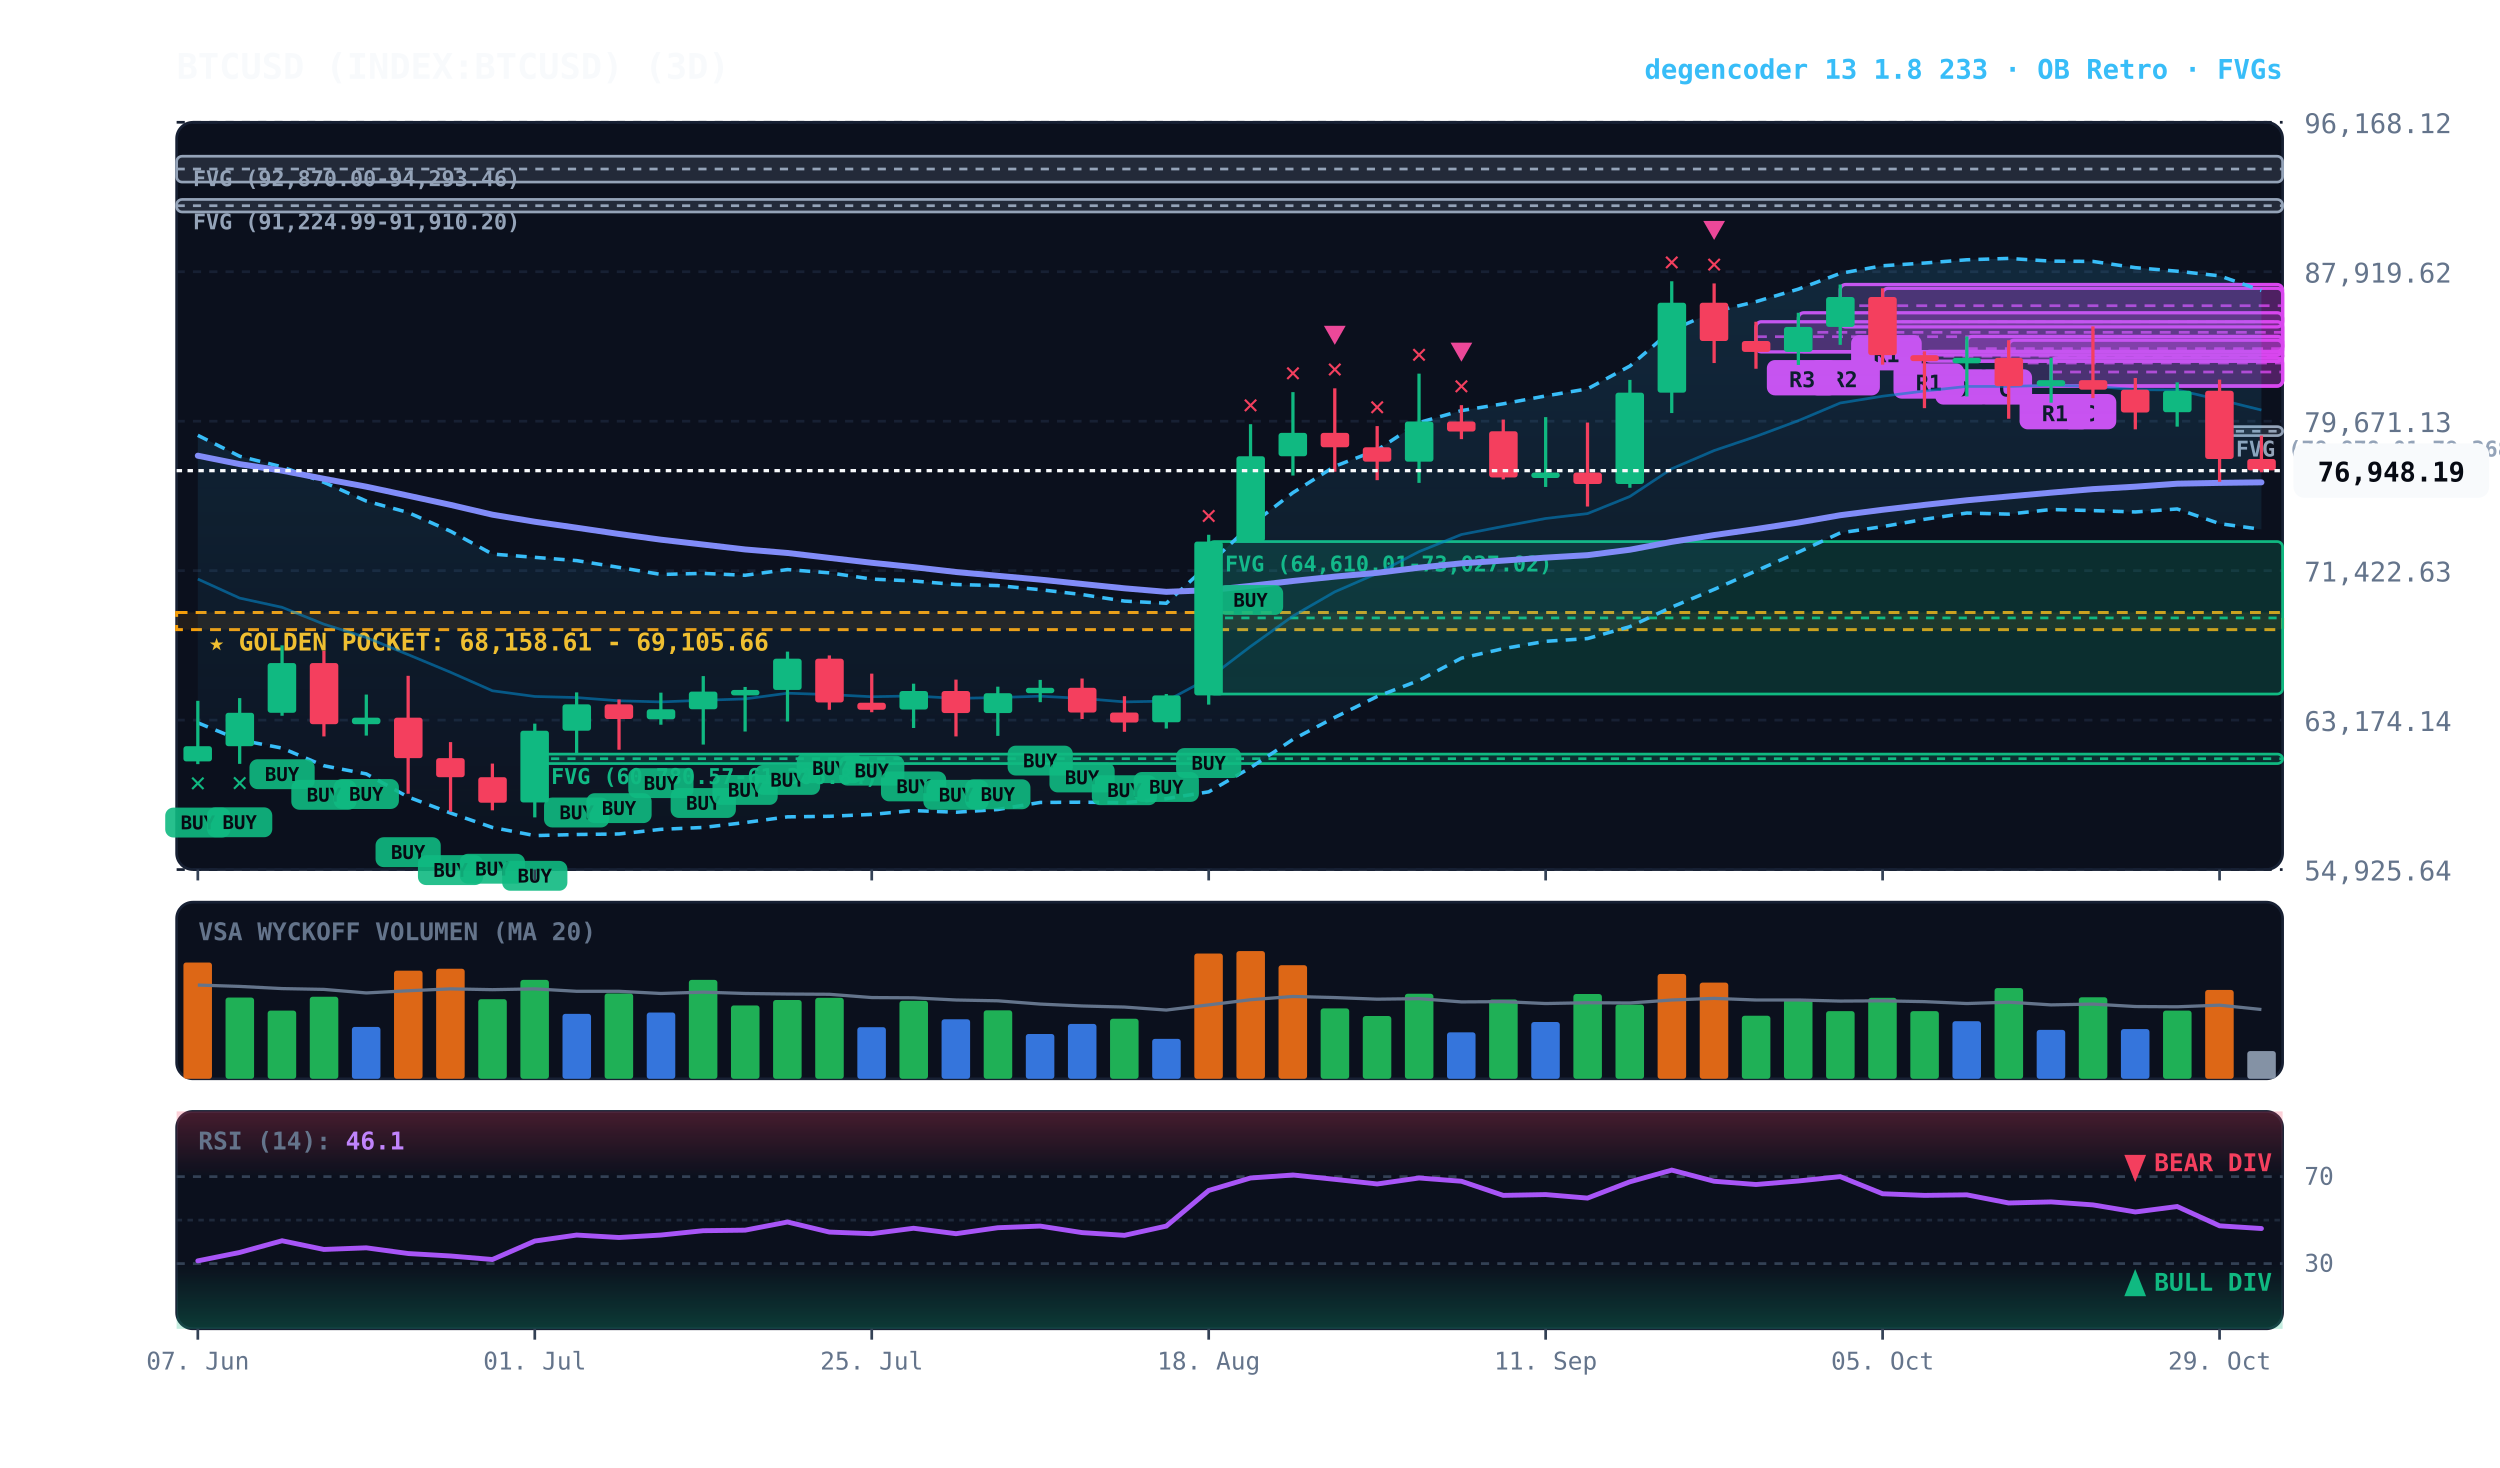
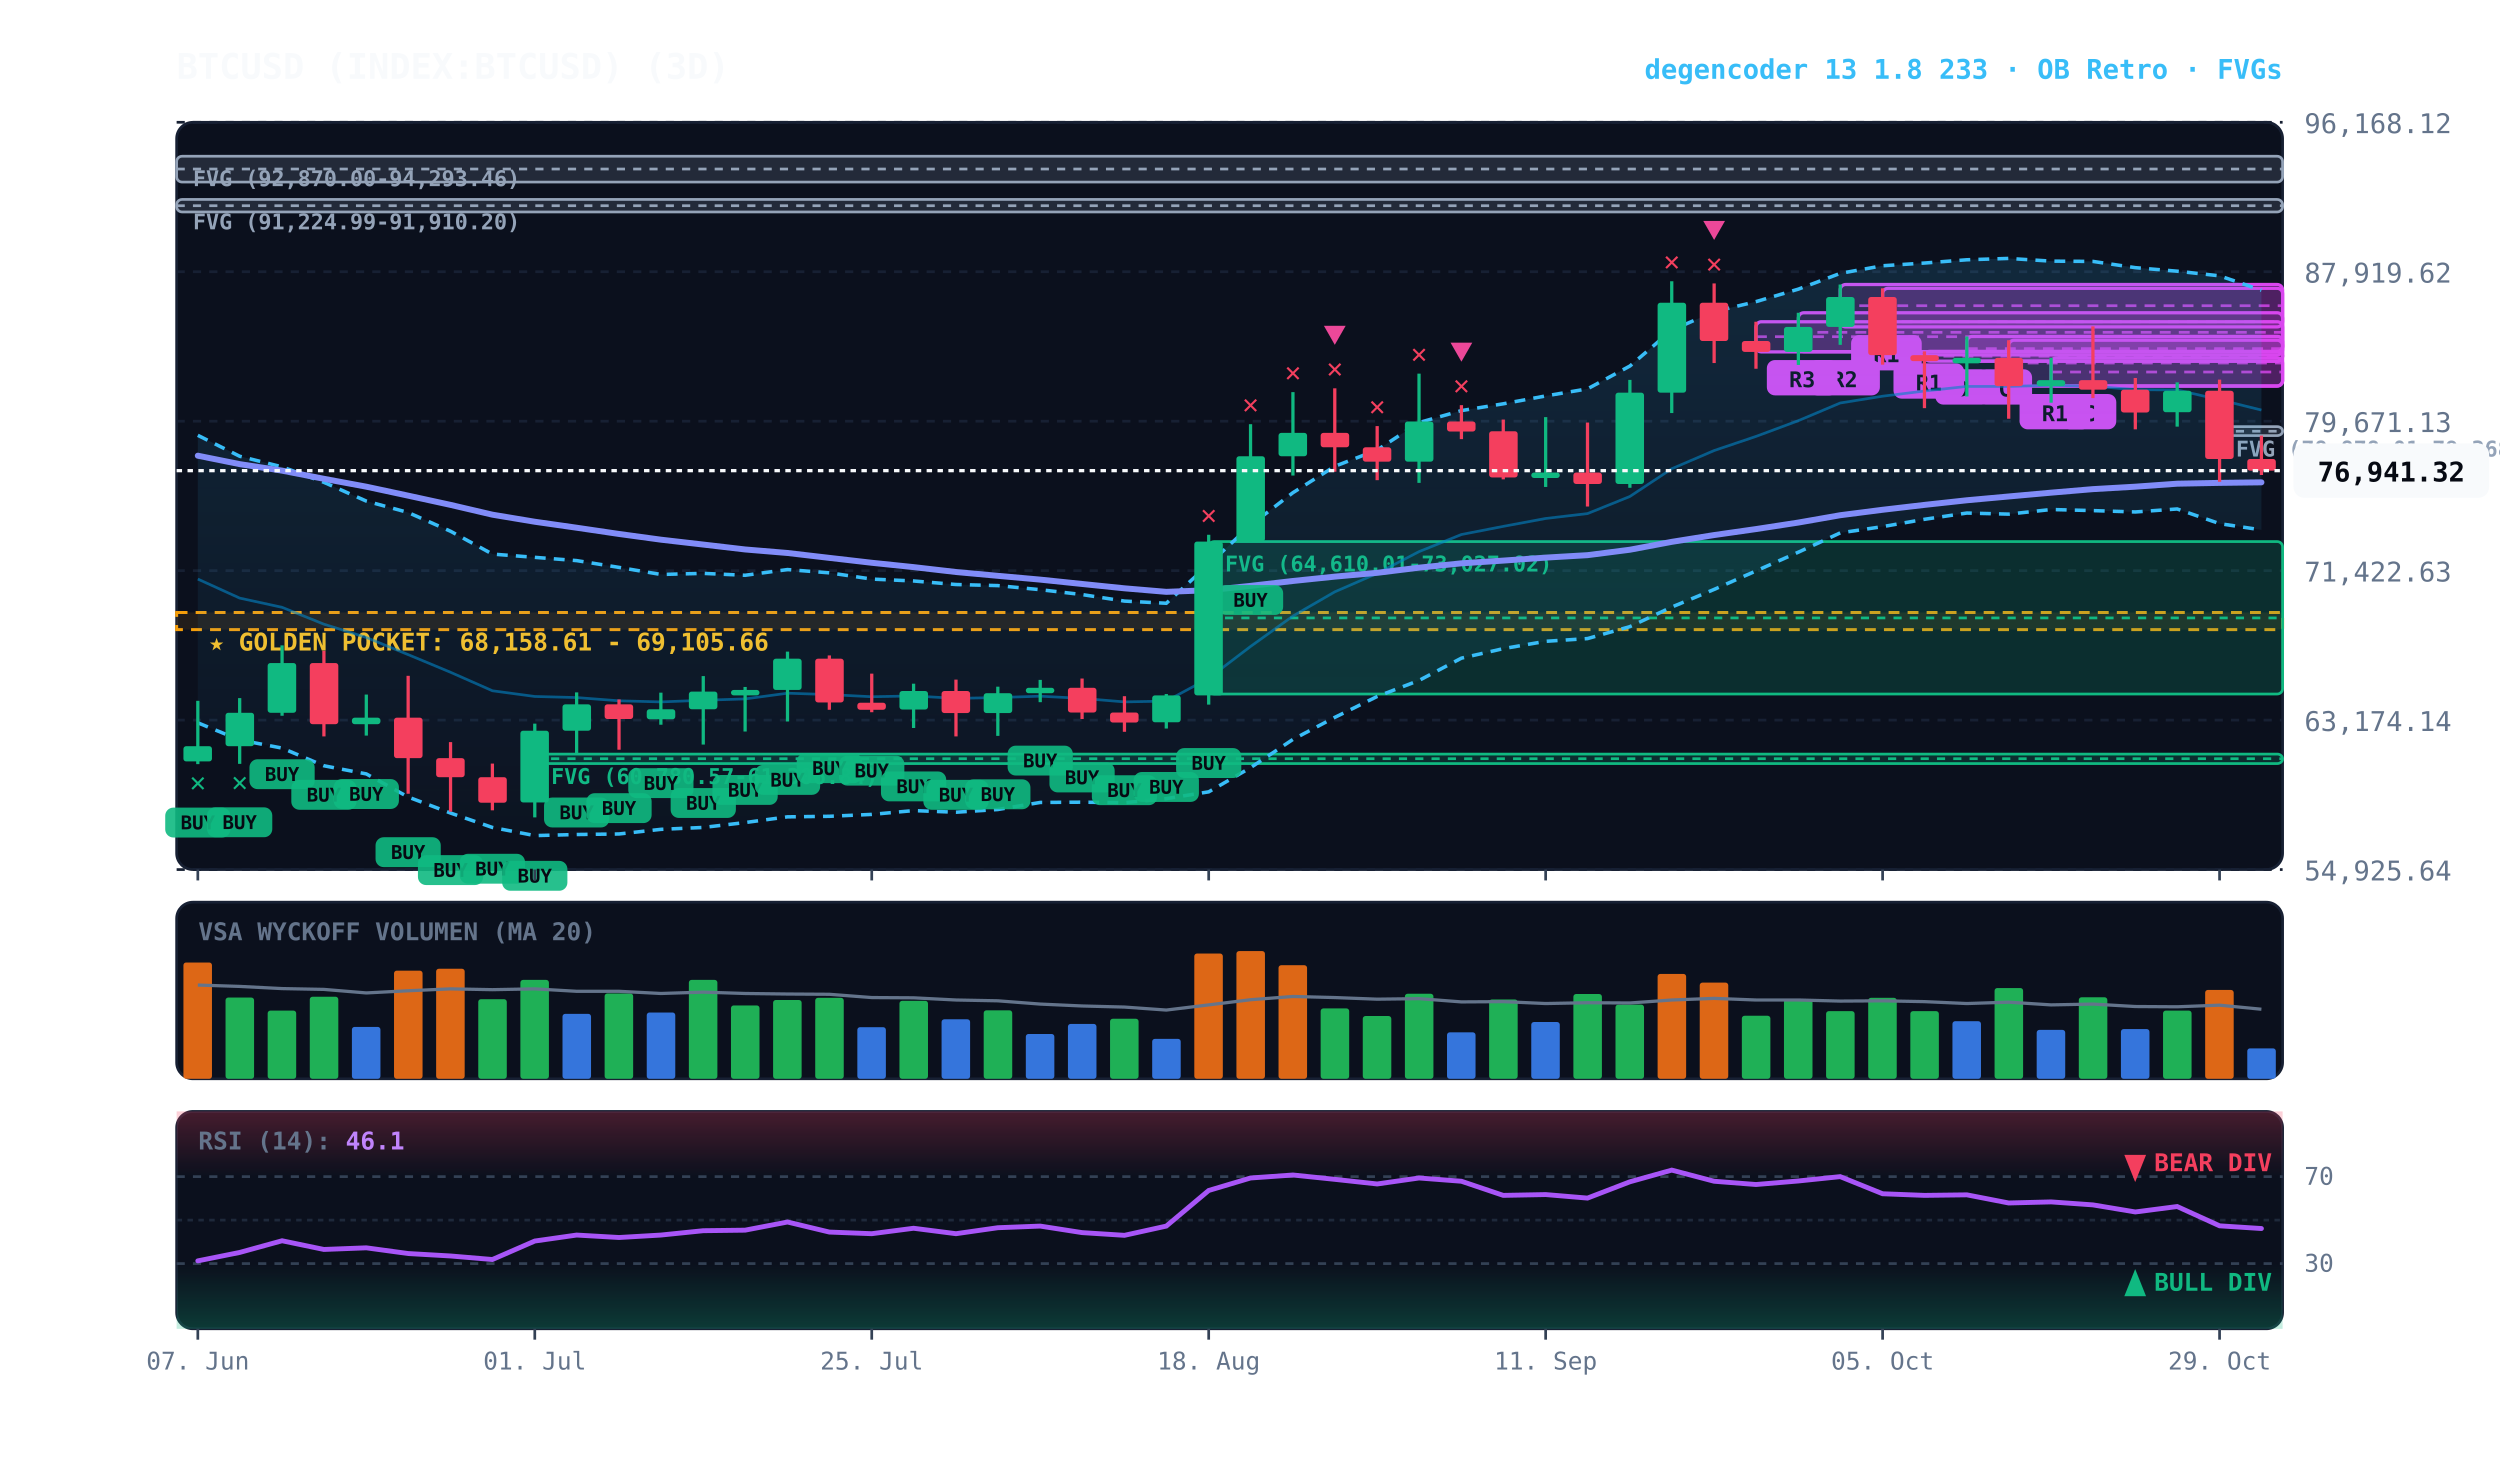
<svg xmlns="http://www.w3.org/2000/svg" viewBox="0 0 920 540" width="100%" height="100%" style="background:#070a13; font-family:'JetBrains Mono', monospace;">
  <defs>
    <linearGradient id="cloud-grad" x1="0%" y1="0%" x2="0%" y2="100%">
      <stop offset="0%" stop-color="#38bdf8" stop-opacity="0.14" />
      <stop offset="100%" stop-color="#38bdf8" stop-opacity="0.02" />
    </linearGradient>
    <linearGradient id="rsi-overbought" x1="0%" y1="0%" x2="0%" y2="100%">
      <stop offset="0%" stop-color="#f43f5e" stop-opacity="0.25" />
      <stop offset="100%" stop-color="#f43f5e" stop-opacity="0.0" />
    </linearGradient>
    <linearGradient id="rsi-oversold" x1="0%" y1="0%" x2="0%" y2="100%">
      <stop offset="0%" stop-color="#10b981" stop-opacity="0.0" />
      <stop offset="100%" stop-color="#10b981" stop-opacity="0.25" />
    </linearGradient>
  </defs>
  <rect x="65" y="45" width="775" height="275" fill="#0b101d" rx="6" stroke="#172033" stroke-width="1" />
  <rect x="65" y="332" width="775" height="65" fill="#0b101d" rx="6" stroke="#172033" stroke-width="1" />
  <rect x="65" y="409" width="775" height="80" fill="#0b101d" rx="6" stroke="#172033" stroke-width="1" />
  <line x1="65" y1="320.0" x2="840" y2="320.0" stroke="#172033" stroke-dasharray="3,3" stroke-width="1" />
  <text x="848" y="324.0" fill="#64748b" font-size="10" text-anchor="start">54,925.64</text>
  <line x1="65" y1="265.0" x2="840" y2="265.0" stroke="#172033" stroke-dasharray="3,3" stroke-width="1" />
  <text x="848" y="269.0" fill="#64748b" font-size="10" text-anchor="start">63,174.14</text>
  <line x1="65" y1="210.0" x2="840" y2="210.0" stroke="#172033" stroke-dasharray="3,3" stroke-width="1" />
  <text x="848" y="214.0" fill="#64748b" font-size="10" text-anchor="start">71,422.63</text>
  <line x1="65" y1="155.0" x2="840" y2="155.0" stroke="#172033" stroke-dasharray="3,3" stroke-width="1" />
  <text x="848" y="159.0" fill="#64748b" font-size="10" text-anchor="start">79,671.13</text>
  <line x1="65" y1="100.0" x2="840" y2="100.0" stroke="#172033" stroke-dasharray="3,3" stroke-width="1" />
  <text x="848" y="104.0" fill="#64748b" font-size="10" text-anchor="start">87,919.62</text>
  <line x1="65" y1="45.0" x2="840" y2="45.0" stroke="#172033" stroke-dasharray="3,3" stroke-width="1" />
  <text x="848" y="49.0" fill="#64748b" font-size="10" text-anchor="start">96,168.12</text>
  <rect x="65" y="225.4" width="775" height="6.3" fill="rgba(245, 158, 11, 0.10)" stroke="#f59e0b" stroke-dasharray="4,3" stroke-width="1.1" />
  <text x="77" y="239.4" fill="#fbbf24" font-size="9" font-weight="bold">★ GOLDEN POCKET: 68,158.61 - 69,105.66</text>
  <rect x="816.8" y="157.0" width="23.2" height="3.3" fill="rgba(148, 163, 184, 0.18)" stroke="#94a3b8" stroke-width="1" rx="2" />
  <line x1="816.8" y1="158.7" x2="840" y2="158.7" stroke="#94a3b8" stroke-dasharray="3,3" stroke-width="1" />
  <text x="822.8" y="168.0" fill="#94a3b8" font-size="8" font-weight="bold">FVG (78,878.01-79,368.67)</text>
  <rect x="444.8" y="199.3" width="395.2" height="56.1" fill="rgba(16, 185, 129, 0.18)" stroke="#10b981" stroke-width="1" rx="2" />
  <line x1="444.8" y1="227.4" x2="840" y2="227.4" stroke="#10b981" stroke-dasharray="3,3" stroke-width="1" />
  <text x="450.8" y="210.3" fill="#10b981" font-size="8" font-weight="bold">FVG (64,610.01-73,027.02)</text>
  <rect x="196.8" y="277.5" width="643.2" height="3.5" fill="rgba(16, 185, 129, 0.18)" stroke="#10b981" stroke-width="1" rx="2" />
  <line x1="196.8" y1="279.2" x2="840" y2="279.2" stroke="#10b981" stroke-dasharray="3,3" stroke-width="1" />
  <text x="202.8" y="288.5" fill="#10b981" font-size="8" font-weight="bold">FVG (60,780.57-61,306.84)</text>
  <rect x="65.0" y="73.4" width="775.0" height="4.6" fill="rgba(148, 163, 184, 0.18)" stroke="#94a3b8" stroke-width="1" rx="2" />
  <line x1="65.0" y1="75.7" x2="840" y2="75.7" stroke="#94a3b8" stroke-dasharray="3,3" stroke-width="1" />
  <text x="71.0" y="84.4" fill="#94a3b8" font-size="8" font-weight="bold">FVG (91,224.99-91,910.20)</text>
  <rect x="65.0" y="57.5" width="775.0" height="9.5" fill="rgba(148, 163, 184, 0.18)" stroke="#94a3b8" stroke-width="1" rx="2" />
  <line x1="65.0" y1="62.2" x2="840" y2="62.2" stroke="#94a3b8" stroke-dasharray="3,3" stroke-width="1" />
  <text x="71.0" y="68.5" fill="#94a3b8" font-size="8" font-weight="bold">FVG (92,870.00-94,293.46)</text>
  <rect x="754.8" y="131.7" width="85.2" height="10.3" fill="rgba(217, 70, 239, 0.18)" stroke="#d946ef" stroke-width="1.2" rx="2" />
  <line x1="754.8" y1="136.9" x2="840" y2="136.9" stroke="#d946ef" stroke-dasharray="4,3" stroke-width="1.0" opacity="0.8" />
  <rect x="758.8" y="145.0" width="20" height="13" fill="#d946ef" rx="3" />
  <text x="768.8" y="155.0" fill="#070a13" font-size="8" font-weight="bold" text-anchor="middle">C</text>
  <rect x="739.2" y="125.2" width="100.8" height="16.9" fill="rgba(217, 70, 239, 0.18)" stroke="#d946ef" stroke-width="1.2" rx="2" />
  <line x1="739.2" y1="133.6" x2="840" y2="133.6" stroke="#d946ef" stroke-dasharray="4,3" stroke-width="1.0" opacity="0.8" />
  <rect x="743.2" y="145.0" width="26" height="13" fill="#d946ef" rx="3" />
  <text x="756.2" y="155.0" fill="#070a13" font-size="8" font-weight="bold" text-anchor="middle">R1</text>
  <rect x="723.8" y="123.8" width="116.2" height="9.1" fill="rgba(217, 70, 239, 0.18)" stroke="#d946ef" stroke-width="1.2" rx="2" />
  <line x1="723.8" y1="128.3" x2="840" y2="128.3" stroke="#d946ef" stroke-dasharray="4,3" stroke-width="1.0" opacity="0.8" />
  <rect x="727.8" y="135.9" width="20" height="13" fill="#d946ef" rx="3" />
  <text x="737.8" y="145.9" fill="#070a13" font-size="8" font-weight="bold" text-anchor="middle">C</text>
  <rect x="708.2" y="129.3" width="131.8" height="3.6" fill="rgba(217, 70, 239, 0.18)" stroke="#d946ef" stroke-width="1.2" rx="2" />
  <line x1="708.2" y1="131.1" x2="840" y2="131.1" stroke="#d946ef" stroke-dasharray="4,3" stroke-width="1.0" opacity="0.8" />
  <rect x="712.2" y="135.9" width="20" height="13" fill="#d946ef" rx="3" />
  <text x="722.2" y="145.9" fill="#070a13" font-size="8" font-weight="bold" text-anchor="middle">D</text>
  <rect x="692.8" y="106.1" width="147.2" height="24.5" fill="rgba(217, 70, 239, 0.18)" stroke="#d946ef" stroke-width="1.2" rx="2" />
  <line x1="692.8" y1="118.4" x2="840" y2="118.4" stroke="#d946ef" stroke-dasharray="4,3" stroke-width="1.0" opacity="0.8" />
  <rect x="696.8" y="133.7" width="26" height="13" fill="#d946ef" rx="3" />
  <text x="709.8" y="143.7" fill="#070a13" font-size="8" font-weight="bold" text-anchor="middle">R1</text>
  <rect x="677.2" y="104.7" width="162.8" height="15.6" fill="rgba(217, 70, 239, 0.18)" stroke="#d946ef" stroke-width="1.2" rx="2" />
  <line x1="677.2" y1="112.5" x2="840" y2="112.5" stroke="#d946ef" stroke-dasharray="4,3" stroke-width="1.0" opacity="0.8" />
  <rect x="681.2" y="123.3" width="26" height="13" fill="#d946ef" rx="3" />
  <text x="694.2" y="133.3" fill="#070a13" font-size="8" font-weight="bold" text-anchor="middle">R1</text>
  <rect x="661.8" y="115.1" width="178.2" height="14.3" fill="rgba(217, 70, 239, 0.18)" stroke="#d946ef" stroke-width="1.2" rx="2" />
  <line x1="661.8" y1="122.3" x2="840" y2="122.3" stroke="#d946ef" stroke-dasharray="4,3" stroke-width="1.0" opacity="0.8" />
  <rect x="665.8" y="132.5" width="26" height="13" fill="#d946ef" rx="3" />
  <text x="678.8" y="142.5" fill="#070a13" font-size="8" font-weight="bold" text-anchor="middle">R2</text>
  <rect x="646.2" y="118.4" width="193.8" height="11.1" fill="rgba(217, 70, 239, 0.18)" stroke="#d946ef" stroke-width="1.2" rx="2" />
  <line x1="646.2" y1="123.9" x2="840" y2="123.9" stroke="#d946ef" stroke-dasharray="4,3" stroke-width="1.0" opacity="0.8" />
  <rect x="650.2" y="132.5" width="26" height="13" fill="#d946ef" rx="3" />
  <text x="663.2" y="142.5" fill="#070a13" font-size="8" font-weight="bold" text-anchor="middle">R3</text>
-   <polygon points="72.8,160.2 88.2,167.9 103.8,171.8 119.2,177.5 134.8,184.4 150.2,188.6 165.8,195.5 181.2,203.9 196.8,205.1 212.2,206.3 227.8,208.8 243.2,211.4 258.8,211.0 274.2,211.7 289.8,209.6 305.2,210.8 320.8,213.1 336.2,213.8 351.8,215.1 367.2,215.5 382.8,217.0 398.2,218.8 413.8,221.2 429.2,222.0 444.8,207.7 460.2,193.3 475.8,181.3 491.2,171.6 506.8,165.6 522.2,155.5 537.8,151.1 553.2,148.6 568.8,145.7 584.2,143.1 599.8,134.7 615.2,121.5 630.8,114.7 646.2,111.0 661.8,106.4 677.2,100.6 692.8,97.8 708.2,96.8 723.8,95.6 739.2,95.1 754.8,96.1 770.2,96.2 785.8,98.5 801.2,99.8 816.8,101.5 832.2,106.9 832.2,194.8 816.8,192.7 801.2,187.3 785.8,188.4 770.2,187.9 754.8,187.5 739.2,189.2 723.8,188.8 708.2,191.1 692.8,193.8 677.2,196.1 661.8,203.2 646.2,210.1 630.8,216.9 615.2,223.4 599.8,230.6 584.2,235.0 568.8,236.0 553.2,238.7 537.8,242.2 522.2,250.4 506.8,256.3 491.2,264.0 475.8,272.1 460.2,282.5 444.8,291.4 429.2,293.9 413.8,295.4 398.2,295.2 382.8,295.3 367.2,297.9 351.8,298.9 336.2,298.3 320.8,299.7 305.2,300.4 289.8,300.6 274.2,302.7 258.8,304.5 243.2,305.2 227.8,306.9 212.2,307.1 196.8,307.5 181.2,304.5 165.8,299.2 150.2,293.3 134.8,284.8 119.2,281.8 103.8,275.3 88.2,272.3 72.8,266.0" fill="url(#cloud-grad)" />
-   <polyline points="72.8,160.2 88.2,167.9 103.8,171.8 119.2,177.5 134.8,184.4 150.2,188.6 165.8,195.5 181.2,203.9 196.8,205.1 212.2,206.3 227.8,208.8 243.2,211.4 258.8,211.0 274.2,211.7 289.8,209.6 305.2,210.8 320.8,213.1 336.2,213.8 351.8,215.1 367.2,215.5 382.8,217.0 398.2,218.8 413.8,221.2 429.2,222.0 444.8,207.7 460.2,193.3 475.8,181.3 491.2,171.6 506.8,165.6 522.2,155.5 537.8,151.1 553.2,148.6 568.8,145.7 584.2,143.1 599.8,134.7 615.2,121.5 630.8,114.7 646.2,111.0 661.8,106.4 677.2,100.6 692.8,97.8 708.2,96.8 723.8,95.6 739.2,95.1 754.8,96.1 770.2,96.2 785.8,98.5 801.2,99.8 816.8,101.5 832.2,106.9" fill="none" stroke="#38bdf8" stroke-width="1.3" stroke-dasharray="4,3" />
-   <polyline points="72.8,266.0 88.2,272.3 103.8,275.3 119.2,281.8 134.8,284.8 150.2,293.3 165.8,299.2 181.2,304.5 196.8,307.5 212.2,307.1 227.8,306.9 243.2,305.2 258.8,304.5 274.2,302.7 289.8,300.6 305.2,300.4 320.8,299.7 336.2,298.3 351.8,298.9 367.2,297.9 382.8,295.3 398.2,295.2 413.8,295.4 429.2,293.9 444.8,291.4 460.2,282.5 475.8,272.1 491.2,264.0 506.8,256.3 522.2,250.4 537.8,242.2 553.2,238.7 568.8,236.0 584.2,235.0 599.8,230.6 615.2,223.4 630.8,216.9 646.2,210.1 661.8,203.2 677.2,196.1 692.8,193.8 708.2,191.1 723.8,188.8 739.2,189.2 754.8,187.5 770.2,187.9 785.8,188.4 801.2,187.3 816.8,192.7 832.2,194.8" fill="none" stroke="#38bdf8" stroke-width="1.3" stroke-dasharray="4,3" />
+   <polygon points="72.8,160.2 88.2,167.9 103.8,171.8 119.2,177.5 134.8,184.4 150.2,188.6 165.8,195.5 181.2,203.9 196.8,205.1 212.2,206.3 227.8,208.8 243.2,211.4 258.8,211.0 274.2,211.7 289.8,209.6 305.2,210.8 320.8,213.1 336.2,213.8 351.8,215.1 367.2,215.5 382.8,217.0 398.2,218.8 413.8,221.2 429.2,222.0 444.8,207.7 460.2,193.3 475.8,181.3 491.2,171.6 506.8,165.6 522.2,155.5 537.8,151.1 553.2,148.6 568.8,145.7 584.2,143.1 599.8,134.7 615.2,121.5 630.8,114.7 646.2,111.0 661.8,106.4 677.2,100.6 692.8,97.8 708.2,96.8 723.8,95.6 739.2,95.1 754.8,96.1 770.2,96.2 785.8,98.5 801.2,99.8 816.8,101.5 832.2,106.8 832.2,195.0 816.8,192.7 801.2,187.3 785.8,188.4 770.2,187.9 754.8,187.5 739.2,189.2 723.8,188.8 708.2,191.1 692.8,193.8 677.2,196.1 661.8,203.2 646.2,210.1 630.8,216.9 615.2,223.4 599.8,230.6 584.2,235.0 568.8,236.0 553.2,238.7 537.8,242.2 522.2,250.4 506.8,256.3 491.2,264.0 475.8,272.1 460.2,282.5 444.8,291.4 429.2,293.9 413.8,295.4 398.2,295.2 382.8,295.3 367.2,297.9 351.8,298.9 336.2,298.3 320.8,299.7 305.2,300.4 289.8,300.6 274.2,302.7 258.8,304.5 243.2,305.2 227.8,306.9 212.2,307.1 196.8,307.5 181.2,304.5 165.8,299.2 150.2,293.3 134.8,284.8 119.2,281.8 103.8,275.3 88.2,272.3 72.8,266.0" fill="url(#cloud-grad)" />
+   <polyline points="72.8,160.2 88.2,167.9 103.8,171.8 119.2,177.5 134.8,184.4 150.2,188.6 165.8,195.5 181.2,203.9 196.8,205.1 212.2,206.3 227.8,208.8 243.2,211.4 258.8,211.0 274.2,211.7 289.8,209.6 305.2,210.8 320.8,213.1 336.2,213.8 351.8,215.1 367.2,215.5 382.8,217.0 398.2,218.8 413.8,221.2 429.2,222.0 444.8,207.7 460.2,193.3 475.8,181.3 491.2,171.6 506.8,165.6 522.2,155.5 537.8,151.1 553.2,148.6 568.8,145.7 584.2,143.1 599.8,134.7 615.2,121.5 630.8,114.7 646.2,111.0 661.8,106.4 677.2,100.6 692.8,97.8 708.2,96.8 723.8,95.6 739.2,95.1 754.8,96.1 770.2,96.2 785.8,98.5 801.2,99.8 816.8,101.5 832.2,106.8" fill="none" stroke="#38bdf8" stroke-width="1.3" stroke-dasharray="4,3" />
+   <polyline points="72.8,266.0 88.2,272.3 103.8,275.3 119.2,281.8 134.8,284.8 150.2,293.3 165.8,299.2 181.2,304.5 196.8,307.5 212.2,307.1 227.8,306.9 243.2,305.2 258.8,304.5 274.2,302.7 289.8,300.6 305.2,300.4 320.8,299.7 336.2,298.3 351.8,298.9 367.2,297.9 382.8,295.3 398.2,295.2 413.8,295.4 429.2,293.9 444.8,291.4 460.2,282.5 475.8,272.1 491.2,264.0 506.8,256.3 522.2,250.4 537.8,242.2 553.2,238.7 568.8,236.0 584.2,235.0 599.8,230.6 615.2,223.4 630.8,216.9 646.2,210.1 661.8,203.2 677.2,196.1 692.8,193.8 708.2,191.1 723.8,188.8 739.2,189.2 754.8,187.5 770.2,187.9 785.8,188.4 801.2,187.3 816.8,192.7 832.2,195.0" fill="none" stroke="#38bdf8" stroke-width="1.3" stroke-dasharray="4,3" />
  <polyline points="72.8,213.1 88.2,220.1 103.8,223.5 119.2,229.7 134.8,234.6 150.2,240.9 165.8,247.4 181.2,254.2 196.8,256.3 212.2,256.7 227.8,257.9 243.2,258.3 258.8,257.7 274.2,257.2 289.8,255.1 305.2,255.6 320.8,256.4 336.2,256.1 351.8,257.0 367.2,256.7 382.8,256.2 398.2,257.0 413.8,258.3 429.2,258.0 444.8,249.6 460.2,237.9 475.8,226.7 491.2,217.8 506.8,211.0 522.2,203.0 537.8,196.7 553.2,193.7 568.8,190.8 584.2,189.0 599.8,182.7 615.2,172.5 630.8,165.8 646.2,160.6 661.8,154.8 677.2,148.3 692.8,145.8 708.2,143.9 723.8,142.2 739.2,142.2 754.8,141.8 770.2,142.1 785.8,143.4 801.2,143.5 816.8,147.1 832.2,150.9" fill="none" stroke="#0284c7" stroke-width="1.0" stroke-opacity="0.6" />
  <polyline points="72.8,167.7 88.2,170.8 103.8,173.2 119.2,176.2 134.8,179.1 150.2,182.4 165.8,185.8 181.2,189.4 196.8,192.0 212.2,194.2 227.8,196.5 243.2,198.6 258.8,200.4 274.2,202.2 289.8,203.5 305.2,205.3 320.8,207.1 336.2,208.7 351.8,210.5 367.2,211.9 382.8,213.3 398.2,214.9 413.8,216.5 429.2,217.8 444.8,217.2 460.2,215.6 475.8,213.8 491.2,212.2 506.8,210.8 522.2,208.9 537.8,207.3 553.2,206.3 568.8,205.2 584.2,204.3 599.8,202.3 615.2,199.4 630.8,196.9 646.2,194.7 661.8,192.3 677.2,189.6 692.8,187.6 708.2,185.8 723.8,184.1 739.2,182.7 754.8,181.3 770.2,180.0 785.8,179.1 801.2,178.0 816.8,177.7 832.2,177.5" fill="none" stroke="#818cf8" stroke-width="2.2" stroke-linecap="round" />
  <line x1="72.8" y1="257.9" x2="72.8" y2="281.2" stroke="#10b981" stroke-width="1.2" />
  <rect x="67.5" y="274.6" width="10.5" height="5.6" fill="#10b981" rx="1" />
  <rect x="60.8" y="297.2" width="24" height="11" fill="#10b981" rx="3" opacity="0.9" />
  <text x="72.8" y="305.2" fill="#070a13" font-size="7" font-weight="bold" text-anchor="middle">BUY</text>
  <text x="72.8" y="291.2" fill="#10b981" font-size="10" font-weight="bold" text-anchor="middle">✕</text>
  <line x1="88.2" y1="256.9" x2="88.2" y2="281.1" stroke="#10b981" stroke-width="1.2" />
  <rect x="83.0" y="262.3" width="10.5" height="12.3" fill="#10b981" rx="1" />
  <rect x="76.2" y="297.1" width="24" height="11" fill="#10b981" rx="3" opacity="0.9" />
  <text x="88.2" y="305.1" fill="#070a13" font-size="7" font-weight="bold" text-anchor="middle">BUY</text>
  <text x="88.2" y="291.1" fill="#10b981" font-size="10" font-weight="bold" text-anchor="middle">✕</text>
  <line x1="103.8" y1="237.5" x2="103.8" y2="263.4" stroke="#10b981" stroke-width="1.2" />
  <rect x="98.5" y="244.0" width="10.5" height="18.3" fill="#10b981" rx="1" />
  <rect x="91.8" y="279.4" width="24" height="11" fill="#10b981" rx="3" opacity="0.9" />
  <text x="103.8" y="287.4" fill="#070a13" font-size="7" font-weight="bold" text-anchor="middle">BUY</text>
  <line x1="119.2" y1="239.5" x2="119.2" y2="271.0" stroke="#f43f5e" stroke-width="1.2" />
  <rect x="114.0" y="244.0" width="10.5" height="22.5" fill="#f43f5e" rx="1" />
  <rect x="107.2" y="287.0" width="24" height="11" fill="#10b981" rx="3" opacity="0.9" />
  <text x="119.2" y="295.0" fill="#070a13" font-size="7" font-weight="bold" text-anchor="middle">BUY</text>
  <line x1="134.8" y1="255.6" x2="134.8" y2="270.7" stroke="#10b981" stroke-width="1.2" />
  <rect x="129.5" y="264.1" width="10.5" height="2.4" fill="#10b981" rx="1" />
  <rect x="122.8" y="286.7" width="24" height="11" fill="#10b981" rx="3" opacity="0.9" />
  <text x="134.8" y="294.7" fill="#070a13" font-size="7" font-weight="bold" text-anchor="middle">BUY</text>
  <line x1="150.2" y1="248.7" x2="150.2" y2="292.1" stroke="#f43f5e" stroke-width="1.2" />
  <rect x="145.0" y="264.1" width="10.5" height="14.9" fill="#f43f5e" rx="1" />
  <rect x="138.2" y="308.1" width="24" height="11" fill="#10b981" rx="3" opacity="0.9" />
  <text x="150.2" y="316.1" fill="#070a13" font-size="7" font-weight="bold" text-anchor="middle">BUY</text>
  <line x1="165.8" y1="273.1" x2="165.8" y2="298.7" stroke="#f43f5e" stroke-width="1.2" />
  <rect x="160.5" y="279.0" width="10.5" height="7.0" fill="#f43f5e" rx="1" />
  <rect x="153.8" y="314.7" width="24" height="11" fill="#10b981" rx="3" opacity="0.9" />
  <text x="165.8" y="322.7" fill="#070a13" font-size="7" font-weight="bold" text-anchor="middle">BUY</text>
  <line x1="181.2" y1="281.0" x2="181.2" y2="298.2" stroke="#f43f5e" stroke-width="1.2" />
  <rect x="176.0" y="286.0" width="10.5" height="9.4" fill="#f43f5e" rx="1" />
  <rect x="169.2" y="314.2" width="24" height="11" fill="#10b981" rx="3" opacity="0.9" />
  <text x="181.2" y="322.2" fill="#070a13" font-size="7" font-weight="bold" text-anchor="middle">BUY</text>
  <line x1="196.8" y1="266.3" x2="196.8" y2="300.8" stroke="#10b981" stroke-width="1.2" />
  <rect x="191.5" y="268.9" width="10.5" height="26.4" fill="#10b981" rx="1" />
  <rect x="184.8" y="316.8" width="24" height="11" fill="#10b981" rx="3" opacity="0.9" />
  <text x="196.8" y="324.8" fill="#070a13" font-size="7" font-weight="bold" text-anchor="middle">BUY</text>
  <line x1="212.2" y1="254.8" x2="212.2" y2="277.5" stroke="#10b981" stroke-width="1.2" />
  <rect x="207.0" y="259.2" width="10.5" height="9.7" fill="#10b981" rx="1" />
  <rect x="200.2" y="293.5" width="24" height="11" fill="#10b981" rx="3" opacity="0.9" />
  <text x="212.2" y="301.5" fill="#070a13" font-size="7" font-weight="bold" text-anchor="middle">BUY</text>
  <line x1="227.8" y1="257.4" x2="227.8" y2="275.9" stroke="#f43f5e" stroke-width="1.2" />
  <rect x="222.5" y="259.2" width="10.5" height="5.4" fill="#f43f5e" rx="1" />
  <rect x="215.8" y="291.9" width="24" height="11" fill="#10b981" rx="3" opacity="0.9" />
  <text x="227.8" y="299.9" fill="#070a13" font-size="7" font-weight="bold" text-anchor="middle">BUY</text>
  <line x1="243.2" y1="254.9" x2="243.2" y2="266.7" stroke="#10b981" stroke-width="1.2" />
  <rect x="238.0" y="261.0" width="10.5" height="3.7" fill="#10b981" rx="1" />
  <rect x="231.2" y="282.7" width="24" height="11" fill="#10b981" rx="3" opacity="0.9" />
  <text x="243.2" y="290.7" fill="#070a13" font-size="7" font-weight="bold" text-anchor="middle">BUY</text>
  <line x1="258.8" y1="248.8" x2="258.8" y2="274.0" stroke="#10b981" stroke-width="1.2" />
  <rect x="253.5" y="254.5" width="10.5" height="6.5" fill="#10b981" rx="1" />
  <rect x="246.8" y="290.0" width="24" height="11" fill="#10b981" rx="3" opacity="0.9" />
  <text x="258.8" y="298.0" fill="#070a13" font-size="7" font-weight="bold" text-anchor="middle">BUY</text>
  <line x1="274.2" y1="252.8" x2="274.2" y2="269.2" stroke="#10b981" stroke-width="1.2" />
  <rect x="269.0" y="253.9" width="10.5" height="2.0" fill="#10b981" rx="1" />
  <rect x="262.2" y="285.2" width="24" height="11" fill="#10b981" rx="3" opacity="0.9" />
  <text x="274.2" y="293.2" fill="#070a13" font-size="7" font-weight="bold" text-anchor="middle">BUY</text>
  <line x1="289.8" y1="239.8" x2="289.8" y2="265.5" stroke="#10b981" stroke-width="1.2" />
  <rect x="284.5" y="242.4" width="10.5" height="11.5" fill="#10b981" rx="1" />
  <rect x="277.8" y="281.5" width="24" height="11" fill="#10b981" rx="3" opacity="0.9" />
  <text x="289.8" y="289.5" fill="#070a13" font-size="7" font-weight="bold" text-anchor="middle">BUY</text>
  <line x1="305.2" y1="241.2" x2="305.2" y2="261.2" stroke="#f43f5e" stroke-width="1.2" />
  <rect x="300.0" y="242.4" width="10.5" height="16.1" fill="#f43f5e" rx="1" />
  <rect x="293.2" y="277.2" width="24" height="11" fill="#10b981" rx="3" opacity="0.9" />
  <text x="305.2" y="285.2" fill="#070a13" font-size="7" font-weight="bold" text-anchor="middle">BUY</text>
  <line x1="320.8" y1="247.9" x2="320.8" y2="262.1" stroke="#f43f5e" stroke-width="1.2" />
  <rect x="315.5" y="258.6" width="10.5" height="2.6" fill="#f43f5e" rx="1" />
  <rect x="308.8" y="278.1" width="24" height="11" fill="#10b981" rx="3" opacity="0.9" />
  <text x="320.8" y="286.1" fill="#070a13" font-size="7" font-weight="bold" text-anchor="middle">BUY</text>
  <line x1="336.2" y1="251.6" x2="336.2" y2="267.9" stroke="#10b981" stroke-width="1.2" />
  <rect x="331.0" y="254.3" width="10.5" height="6.8" fill="#10b981" rx="1" />
  <rect x="324.2" y="283.9" width="24" height="11" fill="#10b981" rx="3" opacity="0.9" />
  <text x="336.2" y="291.9" fill="#070a13" font-size="7" font-weight="bold" text-anchor="middle">BUY</text>
  <line x1="351.8" y1="250.1" x2="351.8" y2="271.0" stroke="#f43f5e" stroke-width="1.2" />
  <rect x="346.5" y="254.3" width="10.5" height="8.1" fill="#f43f5e" rx="1" />
  <rect x="339.8" y="287.0" width="24" height="11" fill="#10b981" rx="3" opacity="0.9" />
  <text x="351.8" y="295.0" fill="#070a13" font-size="7" font-weight="bold" text-anchor="middle">BUY</text>
  <line x1="367.2" y1="252.7" x2="367.2" y2="270.8" stroke="#10b981" stroke-width="1.2" />
  <rect x="362.0" y="255.1" width="10.5" height="7.3" fill="#10b981" rx="1" />
  <rect x="355.2" y="286.8" width="24" height="11" fill="#10b981" rx="3" opacity="0.9" />
  <text x="367.2" y="294.8" fill="#070a13" font-size="7" font-weight="bold" text-anchor="middle">BUY</text>
  <line x1="382.8" y1="250.2" x2="382.8" y2="258.4" stroke="#10b981" stroke-width="1.2" />
  <rect x="377.5" y="253.1" width="10.5" height="2.0" fill="#10b981" rx="1" />
  <rect x="370.8" y="274.4" width="24" height="11" fill="#10b981" rx="3" opacity="0.9" />
  <text x="382.8" y="282.4" fill="#070a13" font-size="7" font-weight="bold" text-anchor="middle">BUY</text>
  <line x1="398.2" y1="249.7" x2="398.2" y2="264.6" stroke="#f43f5e" stroke-width="1.2" />
  <rect x="393.0" y="253.1" width="10.5" height="9.1" fill="#f43f5e" rx="1" />
  <rect x="386.2" y="280.6" width="24" height="11" fill="#10b981" rx="3" opacity="0.9" />
  <text x="398.2" y="288.6" fill="#070a13" font-size="7" font-weight="bold" text-anchor="middle">BUY</text>
  <line x1="413.8" y1="256.2" x2="413.8" y2="269.3" stroke="#f43f5e" stroke-width="1.2" />
  <rect x="408.5" y="262.2" width="10.5" height="3.7" fill="#f43f5e" rx="1" />
  <rect x="401.8" y="285.3" width="24" height="11" fill="#10b981" rx="3" opacity="0.9" />
  <text x="413.8" y="293.3" fill="#070a13" font-size="7" font-weight="bold" text-anchor="middle">BUY</text>
  <line x1="429.2" y1="255.4" x2="429.2" y2="268.1" stroke="#10b981" stroke-width="1.2" />
  <rect x="424.0" y="255.9" width="10.5" height="9.9" fill="#10b981" rx="1" />
  <rect x="417.2" y="284.1" width="24" height="11" fill="#10b981" rx="3" opacity="0.9" />
  <text x="429.2" y="292.1" fill="#070a13" font-size="7" font-weight="bold" text-anchor="middle">BUY</text>
  <line x1="444.8" y1="196.8" x2="444.8" y2="259.3" stroke="#10b981" stroke-width="1.2" />
  <rect x="439.5" y="199.3" width="10.5" height="56.6" fill="#10b981" rx="1" />
  <rect x="432.8" y="275.3" width="24" height="11" fill="#10b981" rx="3" opacity="0.9" />
  <text x="444.8" y="283.3" fill="#070a13" font-size="7" font-weight="bold" text-anchor="middle">BUY</text>
  <text x="444.8" y="192.8" fill="#f43f5e" font-size="10" font-weight="bold" text-anchor="middle">✕</text>
  <line x1="460.2" y1="156.1" x2="460.2" y2="199.3" stroke="#10b981" stroke-width="1.2" />
  <rect x="455.0" y="167.9" width="10.5" height="31.4" fill="#10b981" rx="1" />
  <rect x="448.2" y="215.3" width="24" height="11" fill="#10b981" rx="3" opacity="0.9" />
  <text x="460.2" y="223.3" fill="#070a13" font-size="7" font-weight="bold" text-anchor="middle">BUY</text>
  <text x="460.2" y="152.1" fill="#f43f5e" font-size="10" font-weight="bold" text-anchor="middle">✕</text>
  <line x1="475.8" y1="144.3" x2="475.8" y2="175.0" stroke="#10b981" stroke-width="1.2" />
  <rect x="470.5" y="159.3" width="10.5" height="8.6" fill="#10b981" rx="1" />
  <text x="475.8" y="140.3" fill="#f43f5e" font-size="10" font-weight="bold" text-anchor="middle">✕</text>
  <line x1="491.2" y1="142.9" x2="491.2" y2="173.6" stroke="#f43f5e" stroke-width="1.2" />
  <rect x="486.0" y="159.3" width="10.5" height="5.3" fill="#f43f5e" rx="1" />
  <text x="491.2" y="138.9" fill="#f43f5e" font-size="10" font-weight="bold" text-anchor="middle">✕</text>
  <polygon points="491.2,126.9 487.2,119.9 495.2,119.9" fill="#ec4899" />
  <line x1="506.8" y1="156.8" x2="506.8" y2="176.7" stroke="#f43f5e" stroke-width="1.2" />
  <rect x="501.5" y="164.6" width="10.5" height="5.3" fill="#f43f5e" rx="1" />
  <text x="506.8" y="152.8" fill="#f43f5e" font-size="10" font-weight="bold" text-anchor="middle">✕</text>
  <line x1="522.2" y1="137.5" x2="522.2" y2="177.7" stroke="#10b981" stroke-width="1.2" />
  <rect x="517.0" y="155.1" width="10.5" height="14.8" fill="#10b981" rx="1" />
  <text x="522.2" y="133.5" fill="#f43f5e" font-size="10" font-weight="bold" text-anchor="middle">✕</text>
  <line x1="537.8" y1="149.1" x2="537.8" y2="161.6" stroke="#f43f5e" stroke-width="1.2" />
  <rect x="532.5" y="155.1" width="10.5" height="3.7" fill="#f43f5e" rx="1" />
  <text x="537.8" y="145.1" fill="#f43f5e" font-size="10" font-weight="bold" text-anchor="middle">✕</text>
  <polygon points="537.8,133.1 533.8,126.1 541.8,126.1" fill="#ec4899" />
  <line x1="553.2" y1="154.4" x2="553.2" y2="176.4" stroke="#f43f5e" stroke-width="1.2" />
  <rect x="548.0" y="158.7" width="10.5" height="17.0" fill="#f43f5e" rx="1" />
  <line x1="568.8" y1="153.5" x2="568.8" y2="179.2" stroke="#10b981" stroke-width="1.2" />
  <rect x="563.5" y="173.9" width="10.5" height="2.0" fill="#10b981" rx="1" />
  <line x1="584.2" y1="155.5" x2="584.2" y2="186.4" stroke="#f43f5e" stroke-width="1.2" />
  <rect x="579.0" y="173.9" width="10.5" height="4.2" fill="#f43f5e" rx="1" />
  <line x1="599.8" y1="139.8" x2="599.8" y2="179.5" stroke="#10b981" stroke-width="1.2" />
  <rect x="594.5" y="144.5" width="10.5" height="33.6" fill="#10b981" rx="1" />
  <line x1="615.2" y1="103.5" x2="615.2" y2="152.0" stroke="#10b981" stroke-width="1.2" />
  <rect x="610.0" y="111.4" width="10.5" height="33.1" fill="#10b981" rx="1" />
  <text x="615.2" y="99.5" fill="#f43f5e" font-size="10" font-weight="bold" text-anchor="middle">✕</text>
  <line x1="630.8" y1="104.3" x2="630.8" y2="133.6" stroke="#f43f5e" stroke-width="1.2" />
  <rect x="625.5" y="111.4" width="10.5" height="14.1" fill="#f43f5e" rx="1" />
  <text x="630.8" y="100.3" fill="#f43f5e" font-size="10" font-weight="bold" text-anchor="middle">✕</text>
  <polygon points="630.8,88.3 626.8,81.3 634.8,81.3" fill="#ec4899" />
  <line x1="646.2" y1="118.4" x2="646.2" y2="135.7" stroke="#f43f5e" stroke-width="1.2" />
  <rect x="641.0" y="125.5" width="10.5" height="4.0" fill="#f43f5e" rx="1" />
  <line x1="661.8" y1="115.1" x2="661.8" y2="134.3" stroke="#10b981" stroke-width="1.2" />
  <rect x="656.5" y="120.3" width="10.5" height="9.2" fill="#10b981" rx="1" />
  <line x1="677.2" y1="104.7" x2="677.2" y2="126.9" stroke="#10b981" stroke-width="1.2" />
  <rect x="672.0" y="109.3" width="10.5" height="11.0" fill="#10b981" rx="1" />
  <line x1="692.8" y1="106.1" x2="692.8" y2="134.2" stroke="#f43f5e" stroke-width="1.2" />
  <rect x="687.5" y="109.3" width="10.5" height="21.4" fill="#f43f5e" rx="1" />
  <line x1="708.2" y1="129.3" x2="708.2" y2="150.2" stroke="#f43f5e" stroke-width="1.2" />
  <rect x="703.0" y="130.7" width="10.5" height="2.2" fill="#f43f5e" rx="1" />
  <line x1="723.8" y1="123.8" x2="723.8" y2="145.9" stroke="#10b981" stroke-width="1.2" />
  <rect x="718.5" y="131.7" width="10.5" height="2.0" fill="#10b981" rx="1" />
  <line x1="739.2" y1="125.2" x2="739.2" y2="154.1" stroke="#f43f5e" stroke-width="1.2" />
  <rect x="734.0" y="131.7" width="10.5" height="10.4" fill="#f43f5e" rx="1" />
  <line x1="754.8" y1="131.7" x2="754.8" y2="148.2" stroke="#10b981" stroke-width="1.2" />
  <rect x="749.5" y="139.9" width="10.5" height="2.2" fill="#10b981" rx="1" />
  <line x1="770.2" y1="120.1" x2="770.2" y2="146.5" stroke="#f43f5e" stroke-width="1.2" />
  <rect x="765.0" y="139.9" width="10.5" height="3.5" fill="#f43f5e" rx="1" />
  <line x1="785.8" y1="139.1" x2="785.8" y2="158.0" stroke="#f43f5e" stroke-width="1.2" />
  <rect x="780.5" y="143.4" width="10.5" height="8.4" fill="#f43f5e" rx="1" />
  <line x1="801.2" y1="140.7" x2="801.2" y2="157.0" stroke="#10b981" stroke-width="1.2" />
  <rect x="796.0" y="143.8" width="10.5" height="7.9" fill="#10b981" rx="1" />
  <line x1="816.8" y1="139.7" x2="816.8" y2="177.3" stroke="#f43f5e" stroke-width="1.2" />
  <rect x="811.5" y="143.8" width="10.5" height="25.1" fill="#f43f5e" rx="1" />
-   <line x1="832.2" y1="160.3" x2="832.2" y2="173.8" stroke="#f43f5e" stroke-width="1.2" />
-   <rect x="827.0" y="168.9" width="10.5" height="4.2" fill="#f43f5e" rx="1" />
+   <line x1="832.2" y1="160.3" x2="832.2" y2="174.8" stroke="#f43f5e" stroke-width="1.2" />
+   <rect x="827.0" y="168.9" width="10.5" height="4.3" fill="#f43f5e" rx="1" />
  <line x1="65" y1="173.2" x2="840" y2="173.2" stroke="#f8fafc" stroke-width="1.2" stroke-dasharray="2,2" />
  <rect x="844" y="163.2" width="72" height="20" fill="#f8fafc" rx="4" />
-   <text x="880" y="177.2" fill="#070a13" font-size="10" font-weight="bold" text-anchor="middle">76,948.19</text>
+   <text x="880" y="177.2" fill="#070a13" font-size="10" font-weight="bold" text-anchor="middle">76,941.32</text>
  <text x="73" y="346" fill="#64748b" font-size="9" font-weight="bold">VSA WYCKOFF VOLUMEN (MA 20)</text>
  <rect x="67.5" y="354.2" width="10.5" height="42.8" fill="#f97316" opacity="0.88" rx="1" />
  <rect x="83.0" y="367.1" width="10.5" height="29.9" fill="#22c55e" opacity="0.88" rx="1" />
  <rect x="98.5" y="371.9" width="10.5" height="25.1" fill="#22c55e" opacity="0.88" rx="1" />
  <rect x="114.0" y="366.8" width="10.5" height="30.2" fill="#22c55e" opacity="0.88" rx="1" />
  <rect x="129.5" y="377.9" width="10.5" height="19.1" fill="#3b82f6" opacity="0.88" rx="1" />
  <rect x="145.0" y="357.2" width="10.5" height="39.8" fill="#f97316" opacity="0.88" rx="1" />
  <rect x="160.5" y="356.5" width="10.5" height="40.5" fill="#f97316" opacity="0.88" rx="1" />
  <rect x="176.0" y="367.7" width="10.5" height="29.3" fill="#22c55e" opacity="0.88" rx="1" />
  <rect x="191.5" y="360.6" width="10.5" height="36.4" fill="#22c55e" opacity="0.88" rx="1" />
  <rect x="207.0" y="373.1" width="10.5" height="23.9" fill="#3b82f6" opacity="0.88" rx="1" />
  <rect x="222.5" y="365.6" width="10.5" height="31.4" fill="#22c55e" opacity="0.88" rx="1" />
  <rect x="238.0" y="372.6" width="10.5" height="24.4" fill="#3b82f6" opacity="0.88" rx="1" />
  <rect x="253.5" y="360.6" width="10.5" height="36.4" fill="#22c55e" opacity="0.88" rx="1" />
  <rect x="269.0" y="370.0" width="10.5" height="27.0" fill="#22c55e" opacity="0.88" rx="1" />
  <rect x="284.5" y="368.0" width="10.5" height="29.0" fill="#22c55e" opacity="0.88" rx="1" />
  <rect x="300.0" y="367.2" width="10.5" height="29.8" fill="#22c55e" opacity="0.88" rx="1" />
  <rect x="315.5" y="378.0" width="10.5" height="19.0" fill="#3b82f6" opacity="0.88" rx="1" />
  <rect x="331.0" y="368.3" width="10.5" height="28.7" fill="#22c55e" opacity="0.88" rx="1" />
  <rect x="346.5" y="375.1" width="10.5" height="21.9" fill="#3b82f6" opacity="0.88" rx="1" />
  <rect x="362.0" y="371.8" width="10.5" height="25.2" fill="#22c55e" opacity="0.88" rx="1" />
  <rect x="377.5" y="380.5" width="10.5" height="16.5" fill="#3b82f6" opacity="0.88" rx="1" />
  <rect x="393.0" y="376.8" width="10.5" height="20.2" fill="#3b82f6" opacity="0.88" rx="1" />
  <rect x="408.5" y="374.9" width="10.5" height="22.1" fill="#22c55e" opacity="0.88" rx="1" />
  <rect x="424.0" y="382.3" width="10.5" height="14.7" fill="#3b82f6" opacity="0.88" rx="1" />
  <rect x="439.5" y="350.9" width="10.5" height="46.1" fill="#f97316" opacity="0.88" rx="1" />
  <rect x="455.0" y="350.0" width="10.5" height="47.0" fill="#f97316" opacity="0.88" rx="1" />
  <rect x="470.5" y="355.2" width="10.5" height="41.8" fill="#f97316" opacity="0.88" rx="1" />
  <rect x="486.0" y="371.1" width="10.5" height="25.9" fill="#22c55e" opacity="0.88" rx="1" />
  <rect x="501.5" y="373.9" width="10.5" height="23.1" fill="#22c55e" opacity="0.88" rx="1" />
  <rect x="517.0" y="365.7" width="10.5" height="31.3" fill="#22c55e" opacity="0.88" rx="1" />
  <rect x="532.5" y="379.9" width="10.5" height="17.1" fill="#3b82f6" opacity="0.88" rx="1" />
  <rect x="548.0" y="367.8" width="10.5" height="29.2" fill="#22c55e" opacity="0.88" rx="1" />
  <rect x="563.5" y="376.1" width="10.5" height="20.9" fill="#3b82f6" opacity="0.88" rx="1" />
  <rect x="579.0" y="365.8" width="10.5" height="31.2" fill="#22c55e" opacity="0.88" rx="1" />
  <rect x="594.5" y="369.7" width="10.5" height="27.3" fill="#22c55e" opacity="0.88" rx="1" />
  <rect x="610.0" y="358.4" width="10.5" height="38.6" fill="#f97316" opacity="0.88" rx="1" />
  <rect x="625.5" y="361.6" width="10.5" height="35.4" fill="#f97316" opacity="0.88" rx="1" />
  <rect x="641.0" y="373.8" width="10.5" height="23.2" fill="#22c55e" opacity="0.88" rx="1" />
  <rect x="656.5" y="367.7" width="10.5" height="29.3" fill="#22c55e" opacity="0.88" rx="1" />
  <rect x="672.0" y="372.1" width="10.5" height="24.9" fill="#22c55e" opacity="0.88" rx="1" />
  <rect x="687.5" y="367.2" width="10.5" height="29.8" fill="#22c55e" opacity="0.88" rx="1" />
  <rect x="703.0" y="372.1" width="10.5" height="24.9" fill="#22c55e" opacity="0.88" rx="1" />
  <rect x="718.5" y="375.8" width="10.5" height="21.2" fill="#3b82f6" opacity="0.88" rx="1" />
  <rect x="734.0" y="363.6" width="10.5" height="33.4" fill="#22c55e" opacity="0.88" rx="1" />
  <rect x="749.5" y="379.0" width="10.5" height="18.0" fill="#3b82f6" opacity="0.88" rx="1" />
  <rect x="765.0" y="367.0" width="10.5" height="30.0" fill="#22c55e" opacity="0.88" rx="1" />
  <rect x="780.5" y="378.7" width="10.5" height="18.3" fill="#3b82f6" opacity="0.88" rx="1" />
  <rect x="796.0" y="371.9" width="10.5" height="25.1" fill="#22c55e" opacity="0.88" rx="1" />
  <rect x="811.5" y="364.3" width="10.5" height="32.7" fill="#f97316" opacity="0.88" rx="1" />
-   <rect x="827.0" y="386.8" width="10.5" height="10.2" fill="#94a3b8" opacity="0.88" rx="1" />
-   <polyline points="72.8,362.5 88.2,363.0 103.8,363.8 119.2,364.1 134.8,365.4 150.2,364.6 165.8,363.9 181.2,364.2 196.8,363.9 212.2,364.8 227.8,364.8 243.2,365.6 258.8,365.1 274.2,365.6 289.8,365.8 305.2,365.9 320.8,367.1 336.2,367.2 351.8,368.0 367.2,368.3 382.8,369.5 398.2,370.2 413.8,370.6 429.2,371.7 444.8,369.8 460.2,367.9 475.8,366.7 491.2,367.1 506.8,367.7 522.2,367.5 537.8,368.7 553.2,368.6 568.8,369.3 584.2,369.0 599.8,369.1 615.2,368.0 630.8,367.4 646.2,368.0 661.8,368.0 677.2,368.4 692.8,368.3 708.2,368.6 723.8,369.3 739.2,368.8 754.8,369.8 770.2,369.5 785.8,370.4 801.2,370.5 816.8,369.9 832.2,371.5" fill="none" stroke="#64748b" stroke-width="1.2" />
+   <rect x="827.0" y="385.8" width="10.5" height="11.2" fill="#3b82f6" opacity="0.88" rx="1" />
+   <polyline points="72.8,362.5 88.2,363.0 103.8,363.8 119.2,364.1 134.8,365.4 150.2,364.6 165.8,363.9 181.2,364.2 196.8,363.9 212.2,364.8 227.8,364.8 243.2,365.6 258.8,365.1 274.2,365.6 289.8,365.8 305.2,365.9 320.8,367.1 336.2,367.2 351.8,368.0 367.2,368.3 382.8,369.5 398.2,370.2 413.8,370.6 429.2,371.7 444.8,369.8 460.2,367.9 475.8,366.7 491.2,367.1 506.8,367.7 522.2,367.5 537.8,368.7 553.2,368.6 568.8,369.3 584.2,369.0 599.8,369.1 615.2,368.0 630.8,367.4 646.2,368.0 661.8,368.0 677.2,368.4 692.8,368.3 708.2,368.6 723.8,369.3 739.2,368.8 754.8,369.8 770.2,369.5 785.8,370.4 801.2,370.5 816.8,369.9 832.2,371.4" fill="none" stroke="#64748b" stroke-width="1.2" />
  <rect x="65" y="409" width="775" height="24.0" fill="url(#rsi-overbought)" />
  <rect x="65" y="465.0" width="775" height="24.0" fill="url(#rsi-oversold)" />
  <line x1="65" y1="433.0" x2="840" y2="433.0" stroke="#334155" stroke-dasharray="3,3" stroke-width="1" />
  <text x="848" y="436.0" fill="#64748b" font-size="9">70</text>
  <line x1="65" y1="449.0" x2="840" y2="449.0" stroke="#1e293b" stroke-dasharray="2,2" stroke-width="1" />
  <line x1="65" y1="465.0" x2="840" y2="465.0" stroke="#334155" stroke-dasharray="3,3" stroke-width="1" />
  <text x="848" y="468.0" fill="#64748b" font-size="9">30</text>
  <polyline points="72.8,464.0 88.2,460.9 103.8,456.6 119.2,459.8 134.8,459.2 150.2,461.3 165.8,462.2 181.2,463.5 196.8,456.7 212.2,454.5 227.8,455.4 243.2,454.5 258.8,452.9 274.2,452.7 289.8,449.7 305.2,453.4 320.8,454.0 336.2,452.0 351.8,454.0 367.2,451.8 382.8,451.2 398.2,453.6 413.8,454.6 429.2,451.2 444.8,438.1 460.2,433.5 475.8,432.4 491.2,434.0 506.8,435.7 522.2,433.5 537.8,434.7 553.2,439.9 568.8,439.6 584.2,440.9 599.8,434.9 615.2,430.6 630.8,434.7 646.2,435.9 661.8,434.6 677.2,433.0 692.8,439.3 708.2,439.9 723.8,439.7 739.2,442.7 754.8,442.3 770.2,443.4 785.8,446.0 801.2,444.0 816.8,451.1 832.2,452.1" fill="none" stroke="#a855f7" stroke-width="1.8" stroke-linecap="round" />
  <g transform="translate(785.75, 477)">
    <path d="M 0 -10 L 4 0 L -4 0 Z" fill="#10b981" />
    <text x="7" y="-2" fill="#10b981" font-size="9" font-weight="bold">BULL DIV</text>
  </g>
  <g transform="translate(785.75, 425)">
    <path d="M 0 10 L 4 0 L -4 0 Z" fill="#f43f5e" />
    <text x="7" y="6" fill="#f43f5e" font-size="9" font-weight="bold">BEAR DIV</text>
  </g>
  <text x="73" y="423" fill="#64748b" font-size="9" font-weight="bold">RSI (14): <tspan fill="#c084fc">46.1</tspan>
  </text>
  <line x1="72.8" y1="320" x2="72.8" y2="324" stroke="#334155" stroke-width="1" />
  <line x1="72.8" y1="489" x2="72.8" y2="493" stroke="#334155" stroke-width="1" />
  <text x="72.8" y="504" fill="#64748b" font-size="9" text-anchor="middle">07. Jun</text>
  <line x1="196.8" y1="320" x2="196.8" y2="324" stroke="#334155" stroke-width="1" />
  <line x1="196.8" y1="489" x2="196.8" y2="493" stroke="#334155" stroke-width="1" />
  <text x="196.8" y="504" fill="#64748b" font-size="9" text-anchor="middle">01. Jul</text>
  <line x1="320.8" y1="320" x2="320.8" y2="324" stroke="#334155" stroke-width="1" />
  <line x1="320.8" y1="489" x2="320.8" y2="493" stroke="#334155" stroke-width="1" />
  <text x="320.8" y="504" fill="#64748b" font-size="9" text-anchor="middle">25. Jul</text>
  <line x1="444.8" y1="320" x2="444.8" y2="324" stroke="#334155" stroke-width="1" />
  <line x1="444.8" y1="489" x2="444.8" y2="493" stroke="#334155" stroke-width="1" />
  <text x="444.8" y="504" fill="#64748b" font-size="9" text-anchor="middle">18. Aug</text>
  <line x1="568.8" y1="320" x2="568.8" y2="324" stroke="#334155" stroke-width="1" />
  <line x1="568.8" y1="489" x2="568.8" y2="493" stroke="#334155" stroke-width="1" />
  <text x="568.8" y="504" fill="#64748b" font-size="9" text-anchor="middle">11. Sep</text>
  <line x1="692.8" y1="320" x2="692.8" y2="324" stroke="#334155" stroke-width="1" />
  <line x1="692.8" y1="489" x2="692.8" y2="493" stroke="#334155" stroke-width="1" />
  <text x="692.8" y="504" fill="#64748b" font-size="9" text-anchor="middle">05. Oct</text>
  <line x1="816.8" y1="320" x2="816.8" y2="324" stroke="#334155" stroke-width="1" />
  <line x1="816.8" y1="489" x2="816.8" y2="493" stroke="#334155" stroke-width="1" />
  <text x="816.8" y="504" fill="#64748b" font-size="9" text-anchor="middle">29. Oct</text>
  <text x="65" y="29" fill="#f8fafc" font-size="13" font-weight="bold">BTCUSD (INDEX:BTCUSD) (3D)</text>
  <text x="840" y="29" fill="#38bdf8" font-size="10" font-weight="bold" text-anchor="end">degencoder 13 1.8 233 · OB Retro · FVGs</text>
</svg>
